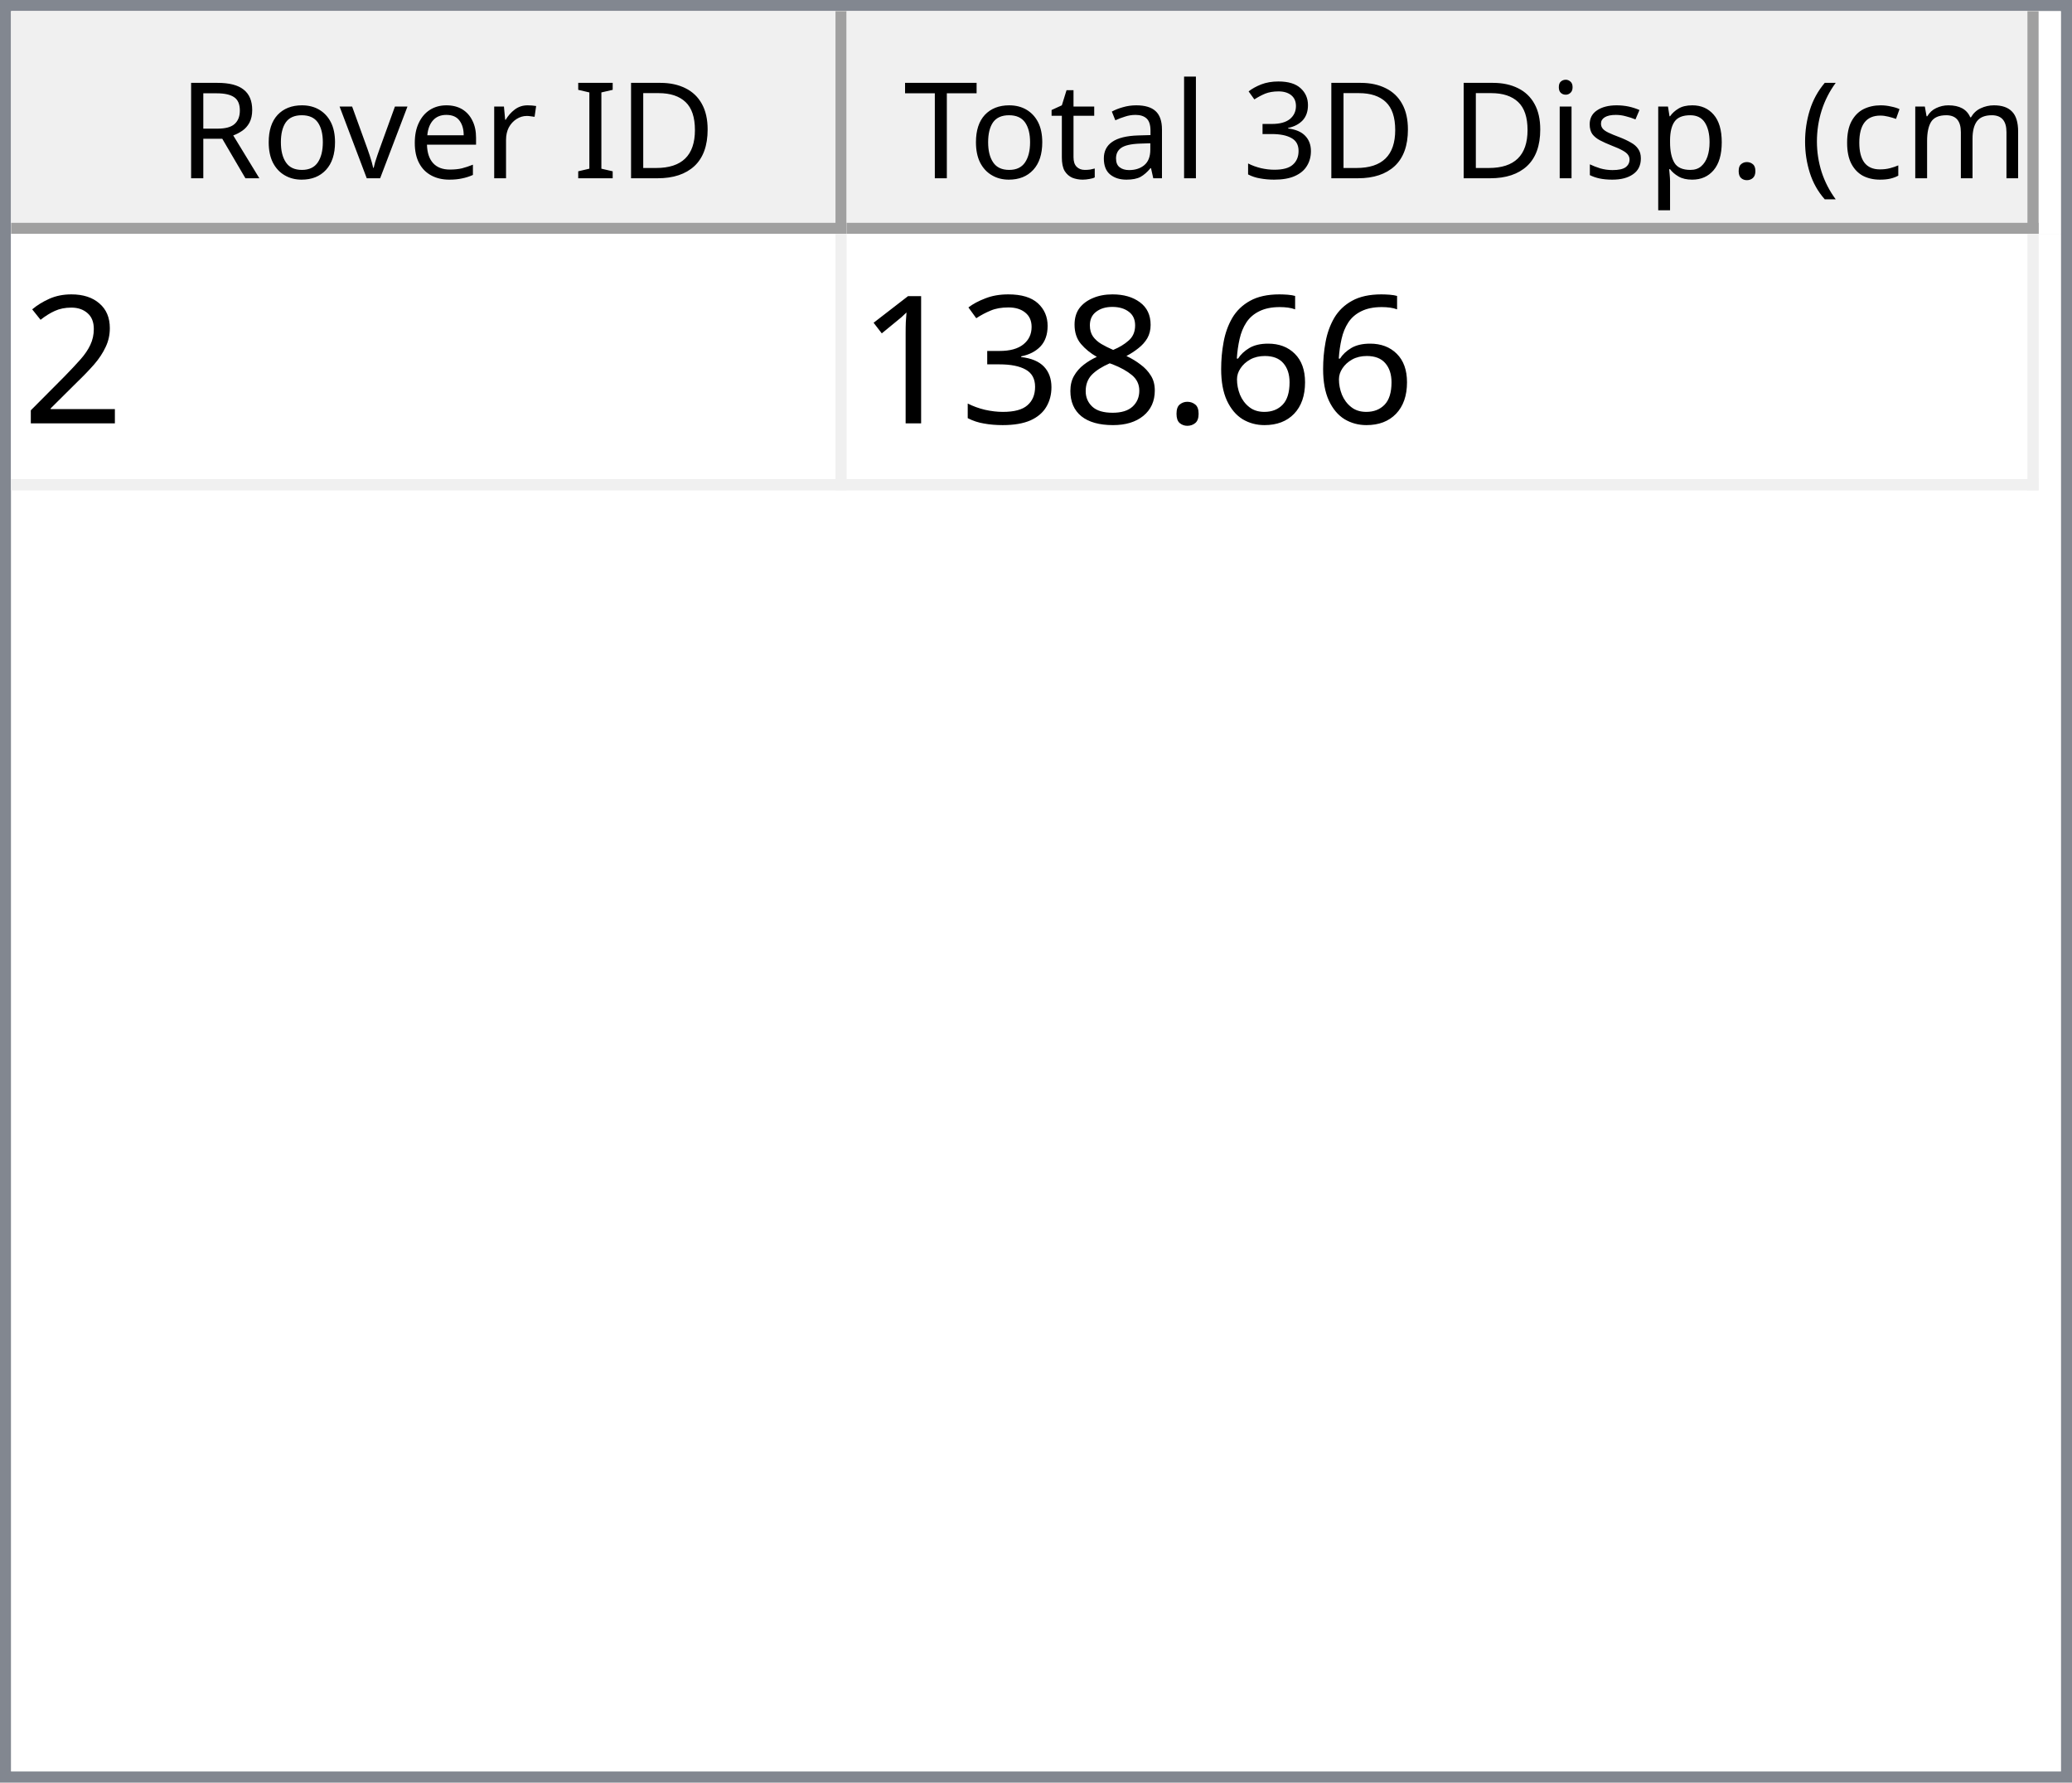
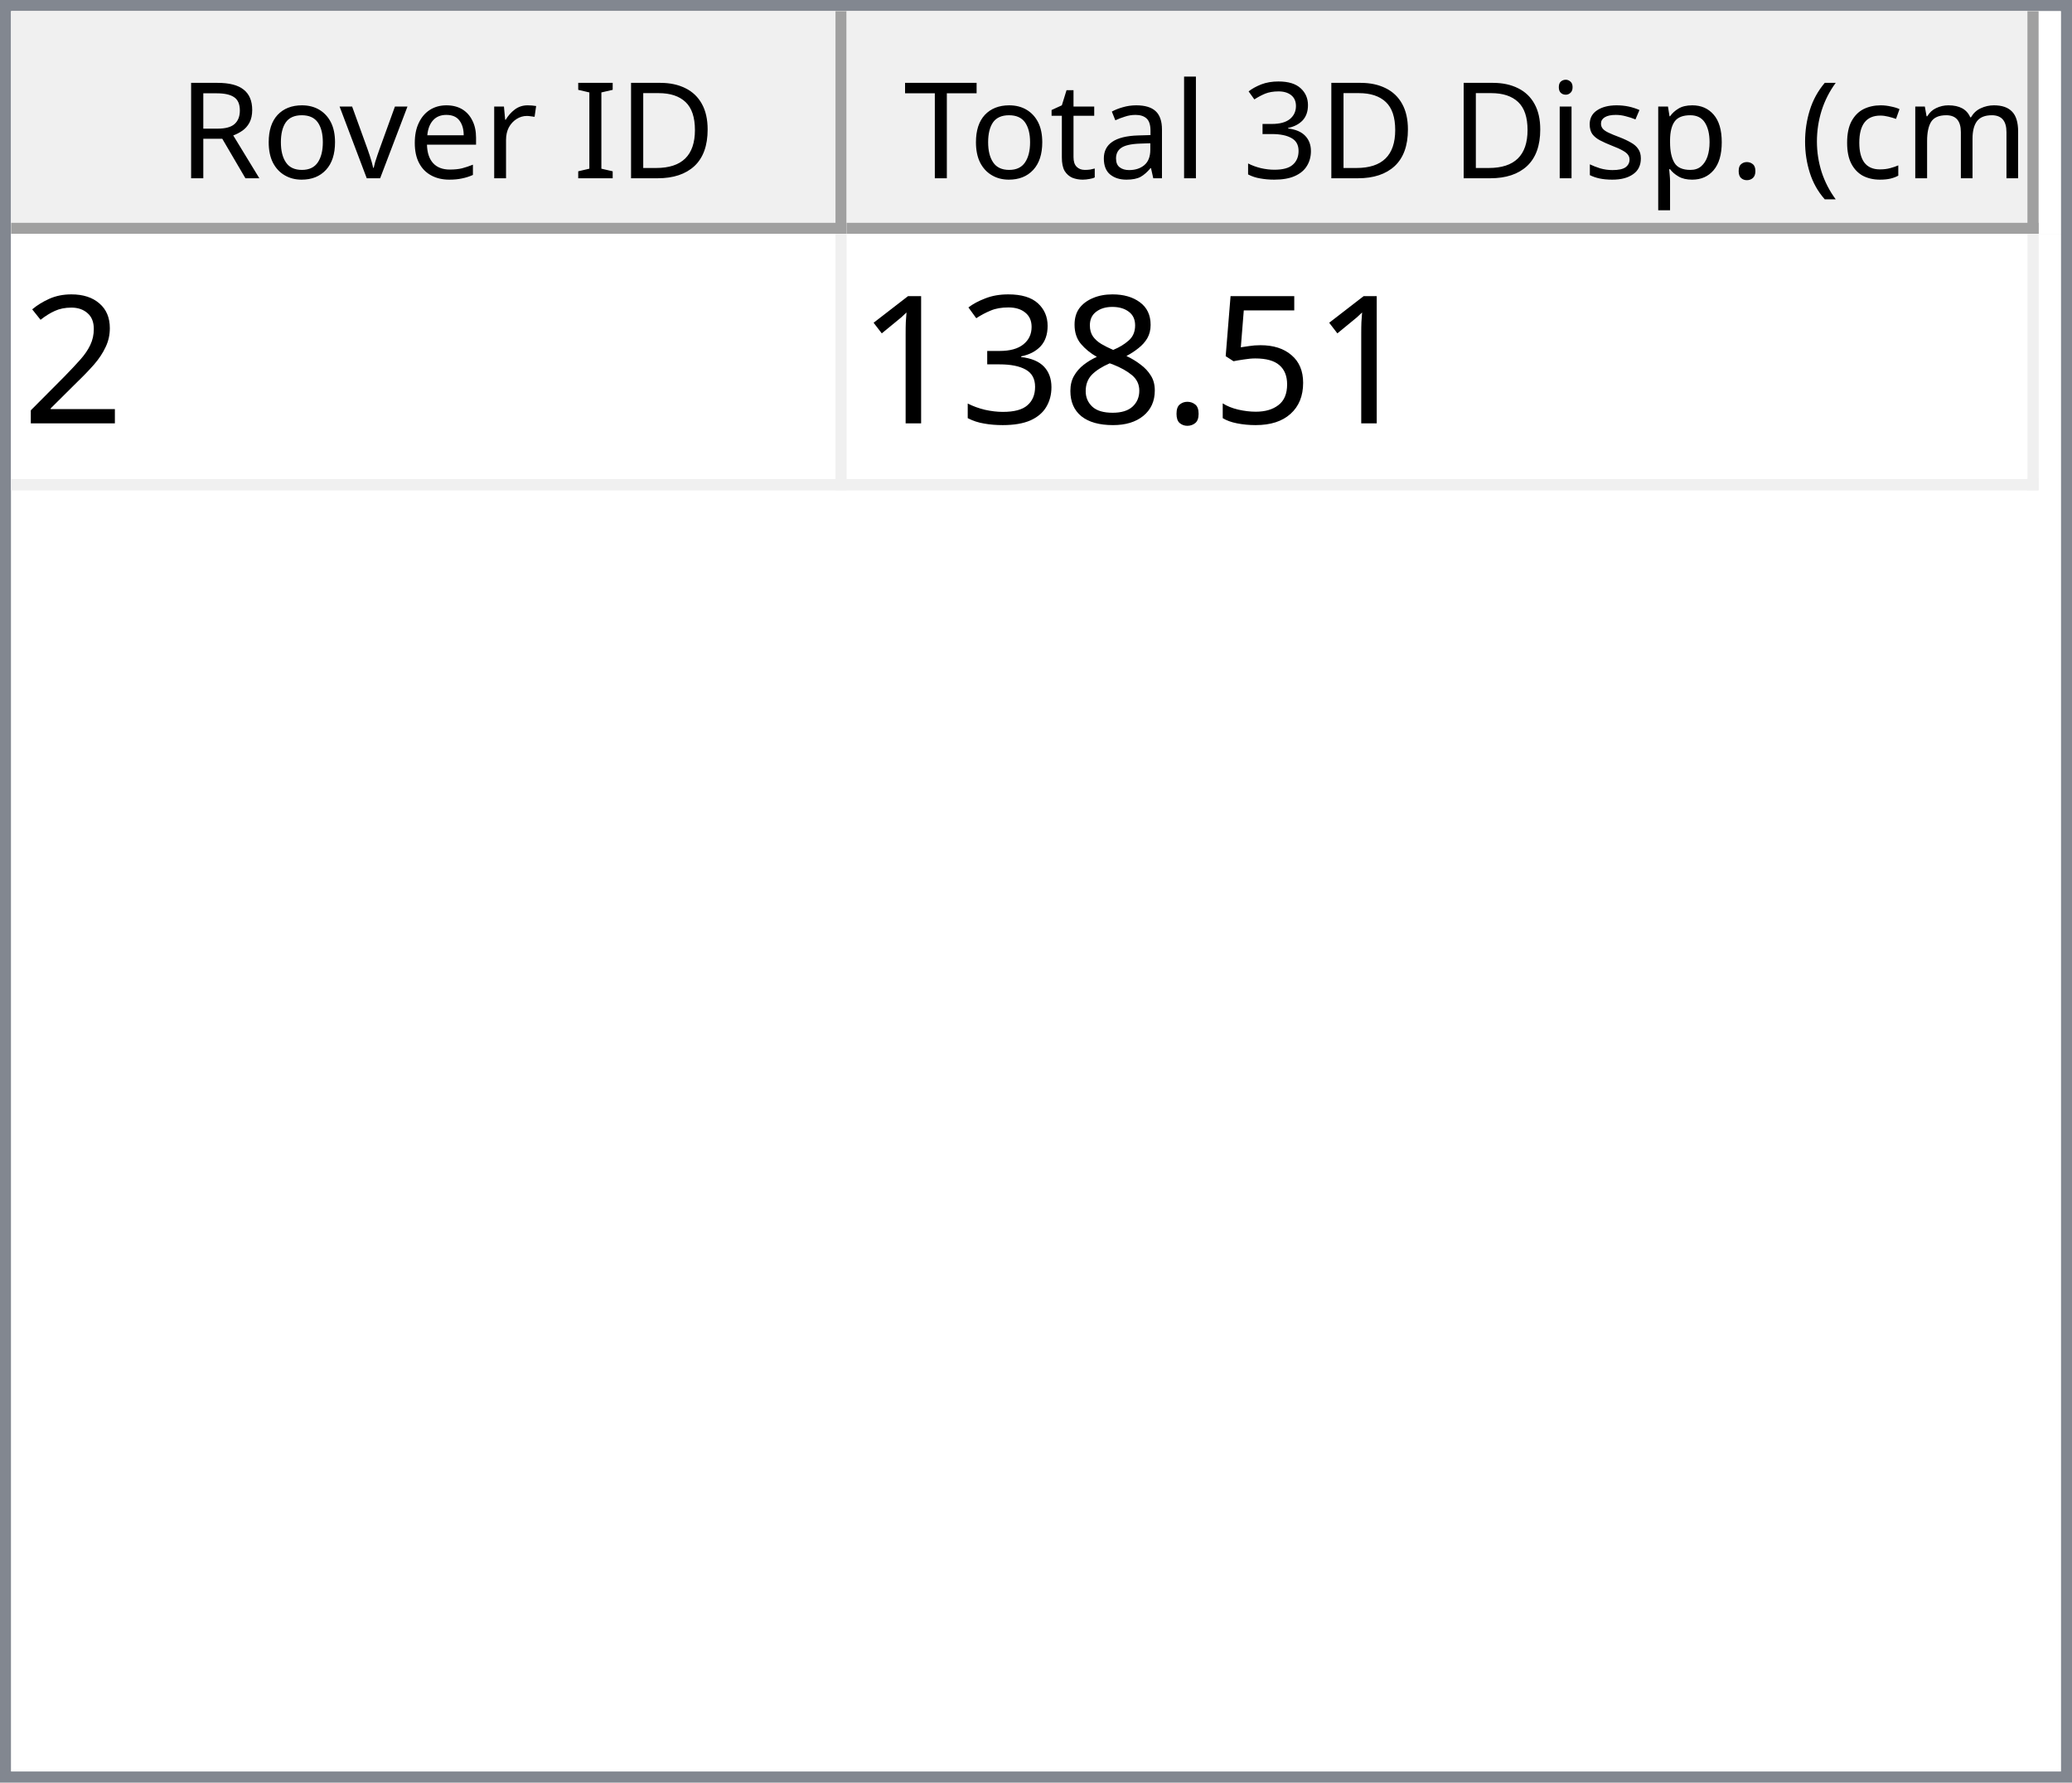
<svg xmlns="http://www.w3.org/2000/svg" style="fill-opacity:1; color-rendering:auto; color-interpolation:auto; text-rendering:auto; stroke:black; stroke-linecap:square; stroke-miterlimit:10; shape-rendering:auto; stroke-opacity:1; fill:black; stroke-dasharray:none; font-weight:normal; stroke-width:1; font-family:'Dialog'; font-style:normal; stroke-linejoin:miter; font-size:12px; stroke-dashoffset:0; image-rendering:auto;" width="186" height="160">
  <defs id="genericDefs" />
  <g>
    <defs id="defs1">
      <clipPath clipPathUnits="userSpaceOnUse" id="clipPath1">
        <path d="M0 0 L186 0 L186 160 L0 160 L0 0 Z" />
      </clipPath>
      <clipPath clipPathUnits="userSpaceOnUse" id="clipPath2">
        <path d="M0 0 L0 160 L186 160 L186 0 Z" />
      </clipPath>
      <clipPath clipPathUnits="userSpaceOnUse" id="clipPath3">
        <path d="M0 0 L0 20 L184 20 L184 0 Z" />
      </clipPath>
      <clipPath clipPathUnits="userSpaceOnUse" id="clipPath4">
        <path d="M0 0 L0 20 L75 20 L75 0 Z" />
      </clipPath>
      <clipPath clipPathUnits="userSpaceOnUse" id="clipPath5">
        <path d="M1 1 L1 19 L74 19 L74 1 Z" />
      </clipPath>
      <clipPath clipPathUnits="userSpaceOnUse" id="clipPath6">
        <path d="M0 0 L0 18 L73 18 L73 0 Z" />
      </clipPath>
      <clipPath clipPathUnits="userSpaceOnUse" id="clipPath7">
        <path d="M-0.5 -0.5 L-0.5 19.5 L74.5 19.5 L74.5 -0.5 Z" />
      </clipPath>
      <clipPath clipPathUnits="userSpaceOnUse" id="clipPath8">
        <path d="M0 0 L0 20 L107 20 L107 0 Z" />
      </clipPath>
      <clipPath clipPathUnits="userSpaceOnUse" id="clipPath9">
        <path d="M1 1 L1 19 L106 19 L106 1 Z" />
      </clipPath>
      <clipPath clipPathUnits="userSpaceOnUse" id="clipPath10">
        <path d="M0 0 L0 18 L105 18 L105 0 Z" />
      </clipPath>
      <clipPath clipPathUnits="userSpaceOnUse" id="clipPath11">
        <path d="M-0.5 -0.5 L-0.5 19.5 L106.5 19.5 L106.5 -0.5 Z" />
      </clipPath>
      <clipPath clipPathUnits="userSpaceOnUse" id="clipPath12">
        <path d="M0 0 L0 138 L184 138 L184 0 Z" />
      </clipPath>
      <clipPath clipPathUnits="userSpaceOnUse" id="clipPath13">
        <path d="M0 0 L0 23 L182 23 L182 0 Z" />
      </clipPath>
      <clipPath clipPathUnits="userSpaceOnUse" id="clipPath14">
        <path d="M-0.5 -0.5 L-0.5 22.5 L181.5 22.5 L181.5 -0.5 Z" />
      </clipPath>
      <clipPath clipPathUnits="userSpaceOnUse" id="clipPath15">
        <path d="M0 0 L0 22 L74 22 L74 0 Z" />
      </clipPath>
      <clipPath clipPathUnits="userSpaceOnUse" id="clipPath16">
        <path d="M0 0 L0 22 L106 22 L106 0 Z" />
      </clipPath>
      <font horiz-adv-x="64.551" id="font1">
        <font-face ascent="107.91" descent="25.098" units-per-em="100" style="font-style:normal; font-family:Segoe UI; font-weight:normal;" />
        <missing-glyph horiz-adv-x="64.551" d="M8.109 0 L8.109 68.266 L56.453 68.266 L56.453 0 L8.109 0 ZM15.328 7.234 L49.219 7.234 L49.219 61.031 L15.328 61.031 L15.328 7.234 Z" />
        <glyph unicode="D" horiz-adv-x="70.117" d="M9.188 0 L9.188 70.016 L28.516 70.016 Q65.531 70.016 65.531 35.891 Q65.531 19.672 55.25 9.836 Q44.969 0 27.734 0 L9.188 0 ZM17.391 62.594 L17.391 7.422 L27.828 7.422 Q41.609 7.422 49.273 14.797 Q56.938 22.172 56.938 35.688 Q56.938 62.594 28.328 62.594 L17.391 62.594 Z" />
        <glyph unicode="I" horiz-adv-x="26.611" d="M17.391 0 L9.188 0 L9.188 70.016 L17.391 70.016 L17.391 0 Z" />
        <glyph unicode=" " horiz-adv-x="27.393" d="" />
        <glyph unicode="r" horiz-adv-x="34.766" d="M34.188 41.891 Q32.078 43.5 28.125 43.5 Q23 43.5 19.555 38.672 Q16.109 33.844 16.109 25.484 L16.109 0 L8.109 0 L8.109 50 L16.109 50 L16.109 39.703 L16.312 39.703 Q18.016 44.969 21.531 47.922 Q25.047 50.875 29.391 50.875 Q32.516 50.875 34.188 50.203 L34.188 41.891 Z" />
        <glyph unicode="e" horiz-adv-x="52.295" d="M48.297 23 L12.984 23 Q13.188 14.656 17.484 10.109 Q21.781 5.562 29.297 5.562 Q37.75 5.562 44.828 11.141 L44.828 3.609 Q38.234 -1.172 27.391 -1.172 Q16.797 -1.172 10.742 5.641 Q4.688 12.453 4.688 24.812 Q4.688 36.469 11.305 43.82 Q17.922 51.172 27.734 51.172 Q37.547 51.172 42.922 44.828 Q48.297 38.484 48.297 27.203 L48.297 23 ZM40.094 29.781 Q40.047 36.719 36.75 40.578 Q33.453 44.438 27.594 44.438 Q21.922 44.438 17.969 40.383 Q14.016 36.328 13.094 29.781 L40.094 29.781 Z" />
        <glyph unicode="v" horiz-adv-x="47.9" d="M47.406 50 L27.484 0 L19.625 0 L0.688 50 L9.469 50 L22.172 13.672 Q23.578 9.672 23.922 6.688 L24.125 6.688 Q24.609 10.453 25.688 13.484 L38.969 50 L47.406 50 Z" />
        <glyph unicode="o" horiz-adv-x="58.594" d="M29 -1.172 Q17.922 -1.172 11.305 5.836 Q4.688 12.844 4.688 24.422 Q4.688 37.016 11.57 44.094 Q18.453 51.172 30.172 51.172 Q41.359 51.172 47.633 44.289 Q53.906 37.406 53.906 25.203 Q53.906 13.234 47.141 6.031 Q40.375 -1.172 29 -1.172 ZM29.594 44.438 Q21.875 44.438 17.383 39.188 Q12.891 33.938 12.891 24.703 Q12.891 15.828 17.43 10.695 Q21.969 5.562 29.594 5.562 Q37.359 5.562 41.531 10.594 Q45.703 15.625 45.703 24.906 Q45.703 34.281 41.531 39.359 Q37.359 44.438 29.594 44.438 Z" />
        <glyph unicode="R" horiz-adv-x="59.814" d="M59.375 0 L49.609 0 L37.891 19.625 Q36.281 22.359 34.766 24.289 Q33.25 26.219 31.664 27.438 Q30.078 28.656 28.25 29.219 Q26.422 29.781 24.125 29.781 L17.391 29.781 L17.391 0 L9.188 0 L9.188 70.016 L30.078 70.016 Q34.672 70.016 38.555 68.867 Q42.438 67.719 45.289 65.375 Q48.141 63.031 49.758 59.547 Q51.375 56.062 51.375 51.375 Q51.375 47.703 50.273 44.656 Q49.172 41.609 47.148 39.211 Q45.125 36.812 42.266 35.133 Q39.406 33.453 35.844 32.516 L35.844 32.328 Q37.594 31.547 38.891 30.547 Q40.188 29.547 41.359 28.18 Q42.531 26.812 43.68 25.078 Q44.828 23.344 46.234 21.047 L59.375 0 ZM17.391 62.594 L17.391 37.203 L28.516 37.203 Q31.594 37.203 34.203 38.133 Q36.812 39.062 38.719 40.797 Q40.625 42.531 41.703 45.047 Q42.781 47.562 42.781 50.688 Q42.781 56.297 39.141 59.445 Q35.5 62.594 28.609 62.594 L17.391 62.594 Z" />
        <glyph unicode=")" horiz-adv-x="30.176" d="M8.297 -15.922 L1.172 -15.922 Q16.406 2.344 16.406 26.812 Q16.406 51.469 1.078 70.016 L8.297 70.016 Q23.531 52.156 23.531 26.703 Q23.531 1.375 8.297 -15.922 Z" />
        <glyph unicode="m" horiz-adv-x="86.133" d="M79.109 0 L71.094 0 L71.094 28.719 Q71.094 37.016 68.531 40.727 Q65.969 44.438 59.906 44.438 Q54.781 44.438 51.195 39.75 Q47.609 35.062 47.609 28.516 L47.609 0 L39.594 0 L39.594 29.688 Q39.594 44.438 28.219 44.438 Q22.953 44.438 19.531 40.016 Q16.109 35.594 16.109 28.516 L16.109 0 L8.109 0 L8.109 50 L16.109 50 L16.109 42.094 L16.312 42.094 Q21.625 51.172 31.844 51.172 Q36.969 51.172 40.773 48.312 Q44.578 45.453 46 40.828 Q51.562 51.172 62.594 51.172 Q79.109 51.172 79.109 30.812 L79.109 0 Z" />
        <glyph unicode="c" horiz-adv-x="46.191" d="M42.188 2.297 Q36.422 -1.172 28.516 -1.172 Q17.828 -1.172 11.258 5.789 Q4.688 12.75 4.688 23.828 Q4.688 36.188 11.766 43.68 Q18.844 51.172 30.672 51.172 Q37.25 51.172 42.281 48.734 L42.281 40.531 Q36.719 44.438 30.375 44.438 Q22.703 44.438 17.797 38.945 Q12.891 33.453 12.891 24.516 Q12.891 15.719 17.508 10.641 Q22.125 5.562 29.891 5.562 Q36.422 5.562 42.188 9.906 L42.188 2.297 Z" />
        <glyph unicode="(" horiz-adv-x="30.176" d="M29.109 -15.922 L21.969 -15.922 Q6.844 1.375 6.844 26.703 Q6.844 52.156 21.969 70.016 L29.203 70.016 Q13.875 51.469 13.875 26.812 Q13.875 2.344 29.109 -15.922 Z" />
        <glyph unicode="." horiz-adv-x="21.68" d="M10.891 -1.078 Q8.641 -1.078 7.055 0.539 Q5.469 2.156 5.469 4.391 Q5.469 6.641 7.055 8.273 Q8.641 9.906 10.891 9.906 Q13.188 9.906 14.797 8.273 Q16.406 6.641 16.406 4.391 Q16.406 2.156 14.797 0.539 Q13.188 -1.078 10.891 -1.078 Z" />
        <glyph unicode="p" horiz-adv-x="58.789" d="M16.312 7.234 L16.109 7.234 L16.109 -23 L8.109 -23 L8.109 50 L16.109 50 L16.109 41.219 L16.312 41.219 Q22.219 51.172 33.594 51.172 Q43.266 51.172 48.688 44.461 Q54.109 37.75 54.109 26.469 Q54.109 13.922 48 6.375 Q41.891 -1.172 31.297 -1.172 Q21.578 -1.172 16.312 7.234 ZM16.109 27.391 L16.109 20.406 Q16.109 14.203 20.141 9.883 Q24.172 5.562 30.375 5.562 Q37.641 5.562 41.773 11.133 Q45.906 16.703 45.906 26.609 Q45.906 34.969 42.047 39.703 Q38.188 44.438 31.594 44.438 Q24.609 44.438 20.359 39.578 Q16.109 34.719 16.109 27.391 Z" />
        <glyph unicode="s" horiz-adv-x="42.432" d="M5.078 1.812 L5.078 10.406 Q11.625 5.562 19.484 5.562 Q30.031 5.562 30.031 12.594 Q30.031 14.594 29.125 15.992 Q28.219 17.391 26.68 18.461 Q25.141 19.531 23.07 20.383 Q21 21.234 18.609 22.172 Q15.281 23.484 12.766 24.828 Q10.25 26.172 8.57 27.859 Q6.891 29.547 6.031 31.695 Q5.172 33.844 5.172 36.719 Q5.172 40.234 6.789 42.945 Q8.406 45.656 11.086 47.484 Q13.766 49.312 17.211 50.242 Q20.656 51.172 24.312 51.172 Q30.812 51.172 35.938 48.922 L35.938 40.828 Q30.422 44.438 23.25 44.438 Q21 44.438 19.195 43.922 Q17.391 43.406 16.094 42.477 Q14.797 41.547 14.086 40.258 Q13.375 38.969 13.375 37.406 Q13.375 35.453 14.086 34.133 Q14.797 32.812 16.164 31.789 Q17.531 30.766 19.484 29.938 Q21.438 29.109 23.922 28.125 Q27.25 26.859 29.883 25.516 Q32.516 24.172 34.375 22.484 Q36.234 20.797 37.234 18.602 Q38.234 16.406 38.234 13.375 Q38.234 9.672 36.602 6.938 Q34.969 4.203 32.234 2.398 Q29.5 0.594 25.93 -0.289 Q22.359 -1.172 18.453 -1.172 Q10.75 -1.172 5.078 1.812 Z" />
        <glyph unicode="i" horiz-adv-x="24.219" d="M12.203 62.703 Q10.062 62.703 8.547 64.164 Q7.031 65.625 7.031 67.875 Q7.031 70.125 8.547 71.609 Q10.062 73.094 12.203 73.094 Q14.406 73.094 15.945 71.609 Q17.484 70.125 17.484 67.875 Q17.484 65.719 15.945 64.211 Q14.406 62.703 12.203 62.703 ZM16.109 0 L8.109 0 L8.109 50 L16.109 50 L16.109 0 Z" />
        <glyph unicode="3" horiz-adv-x="53.906" d="M46.531 19.828 Q46.531 15.094 44.75 11.211 Q42.969 7.328 39.719 4.57 Q36.469 1.812 31.93 0.297 Q27.391 -1.219 21.922 -1.219 Q11.922 -1.219 6 2.594 L6 11.188 Q13.094 5.609 22.219 5.609 Q25.875 5.609 28.828 6.539 Q31.781 7.469 33.906 9.227 Q36.031 10.984 37.18 13.477 Q38.328 15.969 38.328 19.094 Q38.328 32.812 18.797 32.812 L12.984 32.812 L12.984 39.594 L18.5 39.594 Q35.797 39.594 35.797 52.484 Q35.797 64.406 22.609 64.406 Q15.188 64.406 8.688 59.422 L8.688 67.188 Q15.375 71.188 24.609 71.188 Q29 71.188 32.57 69.969 Q36.141 68.75 38.68 66.555 Q41.219 64.359 42.609 61.281 Q44 58.203 44 54.5 Q44 40.672 30.031 36.719 L30.031 36.531 Q33.594 36.141 36.625 34.797 Q39.656 33.453 41.852 31.305 Q44.047 29.156 45.289 26.25 Q46.531 23.344 46.531 19.828 Z" />
        <glyph unicode="l" horiz-adv-x="24.219" d="M16.109 0 L8.109 0 L8.109 74.031 L16.109 74.031 L16.109 0 Z" />
        <glyph unicode="a" horiz-adv-x="50.879" d="M43.891 0 L35.891 0 L35.891 7.812 L35.688 7.812 Q30.469 -1.172 20.312 -1.172 Q12.844 -1.172 8.617 2.781 Q4.391 6.734 4.391 13.281 Q4.391 27.297 20.906 29.594 L35.891 31.688 Q35.891 44.438 25.594 44.438 Q16.547 44.438 9.281 38.281 L9.281 46.484 Q16.656 51.172 26.266 51.172 Q43.891 51.172 43.891 32.516 L43.891 0 ZM35.891 25.297 L23.828 23.641 Q18.266 22.859 15.43 20.875 Q12.594 18.891 12.594 13.875 Q12.594 10.203 15.211 7.883 Q17.828 5.562 22.172 5.562 Q28.125 5.562 32.008 9.742 Q35.891 13.922 35.891 20.312 L35.891 25.297 Z" />
        <glyph unicode="t" horiz-adv-x="33.887" d="M31.297 0.484 Q28.469 -1.078 23.828 -1.078 Q10.688 -1.078 10.688 13.578 L10.688 43.172 L2.094 43.172 L2.094 50 L10.688 50 L10.688 62.203 L18.703 64.797 L18.703 50 L31.297 50 L31.297 43.172 L18.703 43.172 L18.703 14.984 Q18.703 9.969 20.414 7.82 Q22.125 5.672 26.078 5.672 Q29.109 5.672 31.297 7.328 L31.297 0.484 Z" />
        <glyph unicode="T" horiz-adv-x="52.393" d="M50.594 62.594 L30.375 62.594 L30.375 0 L22.172 0 L22.172 62.594 L2 62.594 L2 70.016 L50.594 70.016 L50.594 62.594 Z" />
      </font>
      <font horiz-adv-x="75.0" id="font2">
        <font-face ascent="100.537" descent="21.973" units-per-em="100" style="font-style:normal; font-family:sans-serif; font-weight:normal;" />
        <missing-glyph horiz-adv-x="75.0" d="M12.5 0 L12.5 62.5 L62.5 62.5 L62.5 0 L12.5 0 ZM14.062 1.562 L60.938 1.562 L60.938 60.938 L14.062 60.938 L14.062 1.562 Z" />
        <glyph unicode="2" horiz-adv-x="55.615" d="M50.344 8.453 L50.344 0 L3.031 0 Q2.938 3.172 4.047 6.109 Q5.859 10.938 9.836 15.625 Q13.812 20.312 21.344 26.469 Q33.016 36.031 37.117 41.625 Q41.219 47.219 41.219 52.203 Q41.219 57.422 37.477 61.008 Q33.734 64.594 27.734 64.594 Q21.391 64.594 17.578 60.789 Q13.766 56.984 13.719 50.25 L4.688 51.172 Q5.609 61.281 11.664 66.578 Q17.719 71.875 27.938 71.875 Q38.234 71.875 44.242 66.164 Q50.25 60.453 50.25 52 Q50.25 47.703 48.492 43.555 Q46.734 39.406 42.656 34.812 Q38.578 30.219 29.109 22.219 Q21.188 15.578 18.945 13.211 Q16.703 10.844 15.234 8.453 L50.344 8.453 Z" />
-         <glyph unicode="6" horiz-adv-x="55.615" d="M49.75 54.047 L41.016 53.375 Q39.844 58.547 37.703 60.891 Q34.125 64.656 28.906 64.656 Q24.703 64.656 21.531 62.312 Q17.391 59.281 14.992 53.469 Q12.594 47.656 12.5 36.922 Q15.672 41.75 20.266 44.094 Q24.859 46.438 29.891 46.438 Q38.672 46.438 44.852 39.969 Q51.031 33.5 51.031 23.25 Q51.031 16.5 48.125 10.719 Q45.219 4.938 40.141 1.859 Q35.062 -1.219 28.609 -1.219 Q17.625 -1.219 10.695 6.859 Q3.766 14.938 3.766 33.5 Q3.766 54.25 11.422 63.672 Q18.109 71.875 29.438 71.875 Q37.891 71.875 43.289 67.141 Q48.688 62.406 49.75 54.047 ZM13.875 23.188 Q13.875 18.656 15.797 14.508 Q17.719 10.359 21.188 8.18 Q24.656 6 28.469 6 Q34.031 6 38.039 10.492 Q42.047 14.984 42.047 22.703 Q42.047 30.125 38.086 34.398 Q34.125 38.672 28.125 38.672 Q22.172 38.672 18.023 34.398 Q13.875 30.125 13.875 23.188 Z" />
+         <glyph unicode="5" horiz-adv-x="55.615" d="M4.156 18.75 L13.375 19.531 Q14.406 12.797 18.141 9.398 Q21.875 6 27.156 6 Q33.5 6 37.891 10.789 Q42.281 15.578 42.281 23.484 Q42.281 31 38.062 35.352 Q33.844 39.703 27 39.703 Q22.75 39.703 19.336 37.773 Q15.922 35.844 13.969 32.766 L5.719 33.844 L12.641 70.609 L48.25 70.609 L48.25 62.203 L19.672 62.203 L15.828 42.969 Q22.266 47.469 29.344 47.469 Q38.719 47.469 45.164 40.969 Q51.609 34.469 51.609 24.266 Q51.609 14.547 45.953 7.469 Q39.062 -1.219 27.156 -1.219 Q17.391 -1.219 11.211 4.25 Q5.031 9.719 4.156 18.75 Z" />
        <glyph unicode="." horiz-adv-x="27.783" d="M9.078 0 L9.078 10.016 L19.094 10.016 L19.094 0 L9.078 0 Z" />
        <glyph unicode="8" horiz-adv-x="55.615" d="M17.672 38.812 Q12.203 40.828 9.57 44.539 Q6.938 48.25 6.938 53.422 Q6.938 61.234 12.555 66.555 Q18.172 71.875 27.484 71.875 Q36.859 71.875 42.578 66.43 Q48.297 60.984 48.297 53.172 Q48.297 48.188 45.68 44.508 Q43.062 40.828 37.75 38.812 Q44.344 36.672 47.781 31.883 Q51.219 27.094 51.219 20.453 Q51.219 11.281 44.727 5.031 Q38.234 -1.219 27.641 -1.219 Q17.047 -1.219 10.547 5.055 Q4.047 11.328 4.047 20.703 Q4.047 27.688 7.594 32.398 Q11.141 37.109 17.672 38.812 ZM15.922 53.719 Q15.922 48.641 19.195 45.414 Q22.469 42.188 27.688 42.188 Q32.766 42.188 36.016 45.383 Q39.266 48.578 39.266 53.219 Q39.266 58.062 35.914 61.359 Q32.562 64.656 27.594 64.656 Q22.562 64.656 19.242 61.43 Q15.922 58.203 15.922 53.719 ZM13.094 20.656 Q13.094 16.891 14.875 13.375 Q16.656 9.859 20.172 7.93 Q23.688 6 27.734 6 Q34.031 6 38.133 10.055 Q42.234 14.109 42.234 20.359 Q42.234 26.703 38.016 30.859 Q33.797 35.016 27.438 35.016 Q21.234 35.016 17.164 30.914 Q13.094 26.812 13.094 20.656 Z" />
        <glyph unicode="3" horiz-adv-x="55.615" d="M4.203 18.891 L12.984 20.062 Q14.5 12.594 18.141 9.297 Q21.781 6 27 6 Q33.203 6 37.477 10.297 Q41.75 14.594 41.75 20.953 Q41.75 27 37.797 30.93 Q33.844 34.859 27.734 34.859 Q25.25 34.859 21.531 33.891 L22.516 41.609 Q23.391 41.5 23.922 41.5 Q29.547 41.5 34.039 44.43 Q38.531 47.359 38.531 53.469 Q38.531 58.297 35.258 61.477 Q31.984 64.656 26.812 64.656 Q21.688 64.656 18.266 61.43 Q14.844 58.203 13.875 51.766 L5.078 53.328 Q6.688 62.156 12.398 67.016 Q18.109 71.875 26.609 71.875 Q32.469 71.875 37.398 69.359 Q42.328 66.844 44.945 62.5 Q47.562 58.156 47.562 53.266 Q47.562 48.641 45.07 44.828 Q42.578 41.016 37.703 38.766 Q44.047 37.312 47.562 32.695 Q51.078 28.078 51.078 21.141 Q51.078 11.766 44.242 5.25 Q37.406 -1.266 26.953 -1.266 Q17.531 -1.266 11.305 4.352 Q5.078 9.969 4.203 18.891 Z" />
        <glyph unicode="1" horiz-adv-x="55.615" d="M37.25 0 L28.469 0 L28.469 56 Q25.297 52.984 20.141 49.953 Q14.984 46.922 10.891 45.406 L10.891 53.906 Q18.266 57.375 23.781 62.305 Q29.297 67.234 31.594 71.875 L37.25 71.875 L37.25 0 Z" />
      </font>
    </defs>
    <g style="fill:white; stroke:white;">
      <rect x="0" y="0" width="186" style="clip-path:url(#clipPath1); stroke:none;" height="160" />
    </g>
    <g style="fill:white; text-rendering:optimizeSpeed; color-rendering:optimizeSpeed; image-rendering:optimizeSpeed; shape-rendering:crispEdges; stroke:white; color-interpolation:sRGB;">
      <rect x="0" width="186" height="160" y="0" style="stroke:none;" />
      <path style="stroke:none;" d="M0 160 L186 160 L186 0 L0 0 Z" />
    </g>
    <g style="fill:rgb(240,240,240); font-family:'Segoe UI'; stroke:rgb(240,240,240);">
      <rect x="0" y="0" width="186" style="clip-path:url(#clipPath2); stroke:none;" height="160" />
    </g>
    <g style="fill:rgb(130,135,144); font-family:'Segoe UI'; stroke:rgb(130,135,144);">
      <path d="M0 0 L186 0 L186 160 L0 160 L0 0 ZM1 1 L185 1 L185 159 L1 159 L1 1 Z" style="fill-rule:evenodd; clip-path:url(#clipPath2); stroke:none;" />
    </g>
    <g style="fill:white; font-family:'Segoe UI'; stroke:white;" transform="translate(1,1)">
      <rect x="0" y="0" width="184" style="clip-path:url(#clipPath3); stroke:none;" height="20" />
    </g>
    <g style="fill:rgb(240,240,240); font-family:'Segoe UI'; stroke:rgb(240,240,240);" transform="translate(1,1)">
      <rect x="0" y="0" width="75" style="clip-path:url(#clipPath4); stroke:none;" height="20" />
    </g>
    <g style="font-family:'Segoe UI';" transform="translate(2,2)">
      <text x="14" xml:space="preserve" y="14" style="clip-path:url(#clipPath6); stroke:none;">Rover ID</text>
    </g>
    <g style="fill:rgb(160,160,160); font-family:'Segoe UI'; stroke:rgb(160,160,160); stroke-linejoin:bevel;" transform="translate(1.5,1.5)">
      <line x1="74" x2="74" y1="0" style="fill:none; clip-path:url(#clipPath7);" y2="19" />
    </g>
    <g style="fill:rgb(160,160,160); font-family:'Segoe UI'; stroke:rgb(160,160,160); stroke-linejoin:bevel;" transform="matrix(1,0,0,1,1,1) translate(0.5,0.5)">
      <line x1="0" x2="74" y1="19" style="fill:none; clip-path:url(#clipPath7);" y2="19" />
    </g>
    <g style="fill:rgb(240,240,240); font-family:'Segoe UI'; stroke:rgb(240,240,240);" transform="translate(76,1)">
      <rect x="0" y="0" width="107" style="clip-path:url(#clipPath8); stroke:none;" height="20" />
    </g>
    <g style="font-family:'Segoe UI';" transform="translate(77,2)">
      <text x="1" xml:space="preserve" y="14" style="clip-path:url(#clipPath10); stroke:none;"> Total 3D Disp. (cm)</text>
    </g>
    <g style="fill:rgb(160,160,160); font-family:'Segoe UI'; stroke:rgb(160,160,160); stroke-linejoin:bevel;" transform="translate(76.5,1.5)">
      <line x1="106" x2="106" y1="0" style="fill:none; clip-path:url(#clipPath11);" y2="19" />
    </g>
    <g style="fill:rgb(160,160,160); font-family:'Segoe UI'; stroke:rgb(160,160,160); stroke-linejoin:bevel;" transform="matrix(1,0,0,1,76,1) translate(0.5,0.5)">
      <line x1="0" x2="106" y1="19" style="fill:none; clip-path:url(#clipPath11);" y2="19" />
    </g>
    <g style="fill:white; font-family:'Segoe UI'; stroke:white;" transform="translate(1,21)">
      <rect x="0" y="0" width="184" style="clip-path:url(#clipPath12); stroke:none;" height="138" />
    </g>
    <g style="fill:rgb(240,240,240); font-size:16px; font-family:sans-serif; stroke:rgb(240,240,240);" transform="translate(1,21)">
      <rect x="0" y="0" width="182" style="clip-path:url(#clipPath13); stroke:none;" height="23" />
      <line transform="translate(0.5,0.5)" x1="0" x2="181" y1="22" style="clip-path:url(#clipPath14); fill:none; stroke-linejoin:bevel;" y2="22" />
    </g>
    <g transform="matrix(1,0,0,1,1,21) translate(0.5,0.5)" style="fill:rgb(240,240,240); font-size:16px; font-family:sans-serif; stroke:rgb(240,240,240); stroke-linejoin:bevel;">
      <line x1="74" x2="74" y1="0" style="fill:none; clip-path:url(#clipPath14);" y2="22" />
    </g>
    <g transform="matrix(1,0,0,1,1,21) translate(0.5,0.5)" style="fill:rgb(240,240,240); font-size:16px; font-family:sans-serif; stroke:rgb(240,240,240); stroke-linejoin:bevel;">
      <line x1="181" x2="181" y1="0" style="fill:none; clip-path:url(#clipPath14);" y2="22" />
    </g>
    <g style="fill:white; font-size:16px; font-family:sans-serif; stroke:white;" transform="matrix(1,0,0,1,1,21)">
      <rect x="0" y="0" width="74" style="clip-path:url(#clipPath15); stroke:none;" height="22" />
      <text x="1" y="17" style="fill:black; clip-path:url(#clipPath15); stroke:none;" xml:space="preserve">2</text>
    </g>
    <g style="fill:white; font-size:16px; font-family:sans-serif; stroke:white;" transform="matrix(1,0,0,1,1,21) translate(75,0)">
      <rect x="0" y="0" width="106" style="clip-path:url(#clipPath16); stroke:none;" height="22" />
-       <text x="1" y="17" style="fill:black; clip-path:url(#clipPath16); stroke:none;" xml:space="preserve">138.66</text>
+       <text x="1" y="17" style="fill:black; clip-path:url(#clipPath16); stroke:none;" xml:space="preserve">138.51</text>
    </g>
  </g>
</svg>
